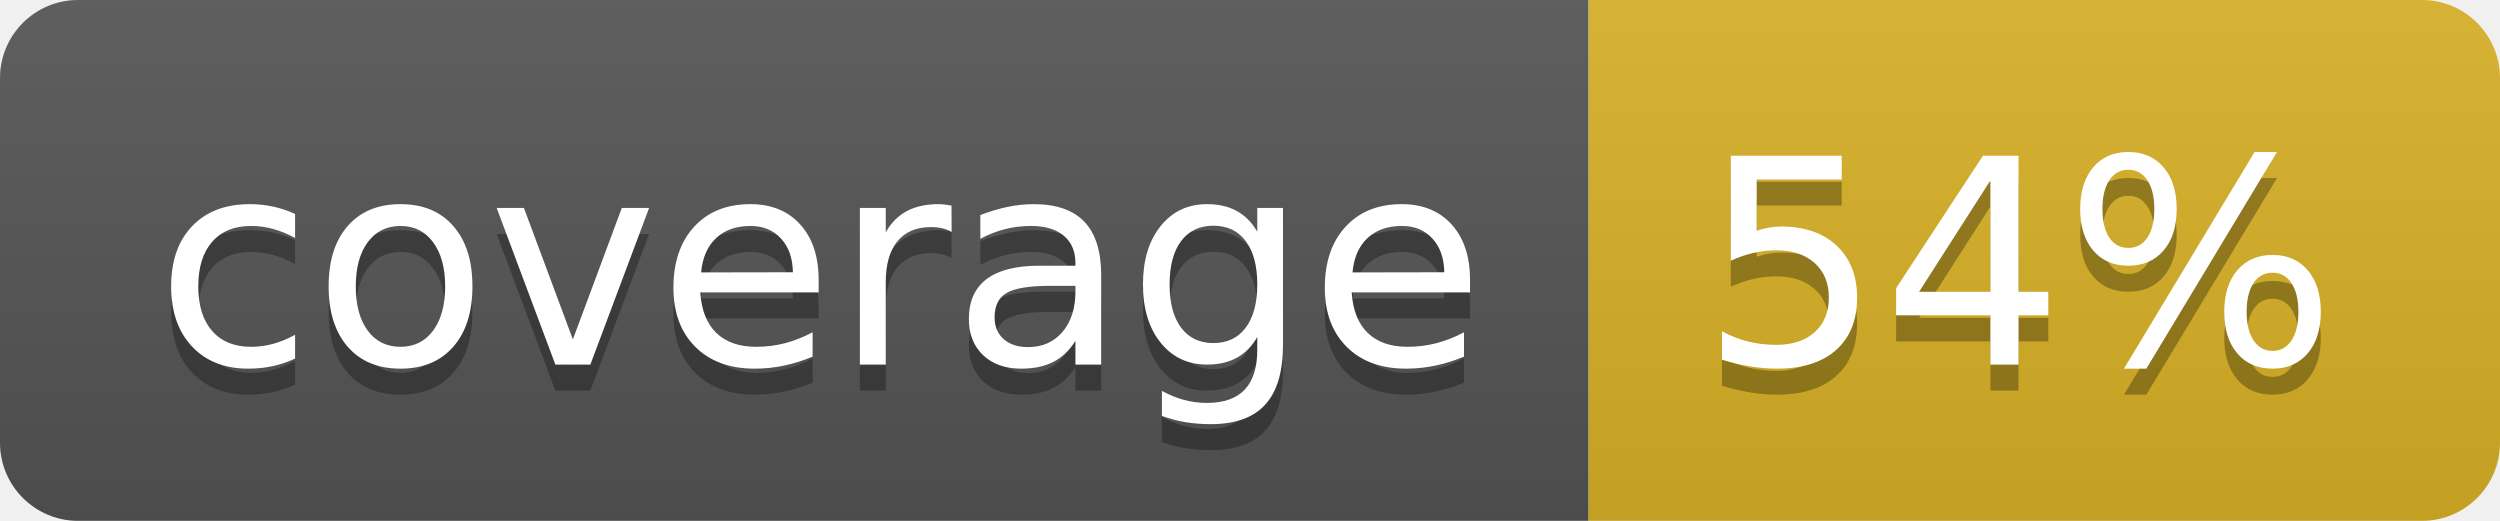
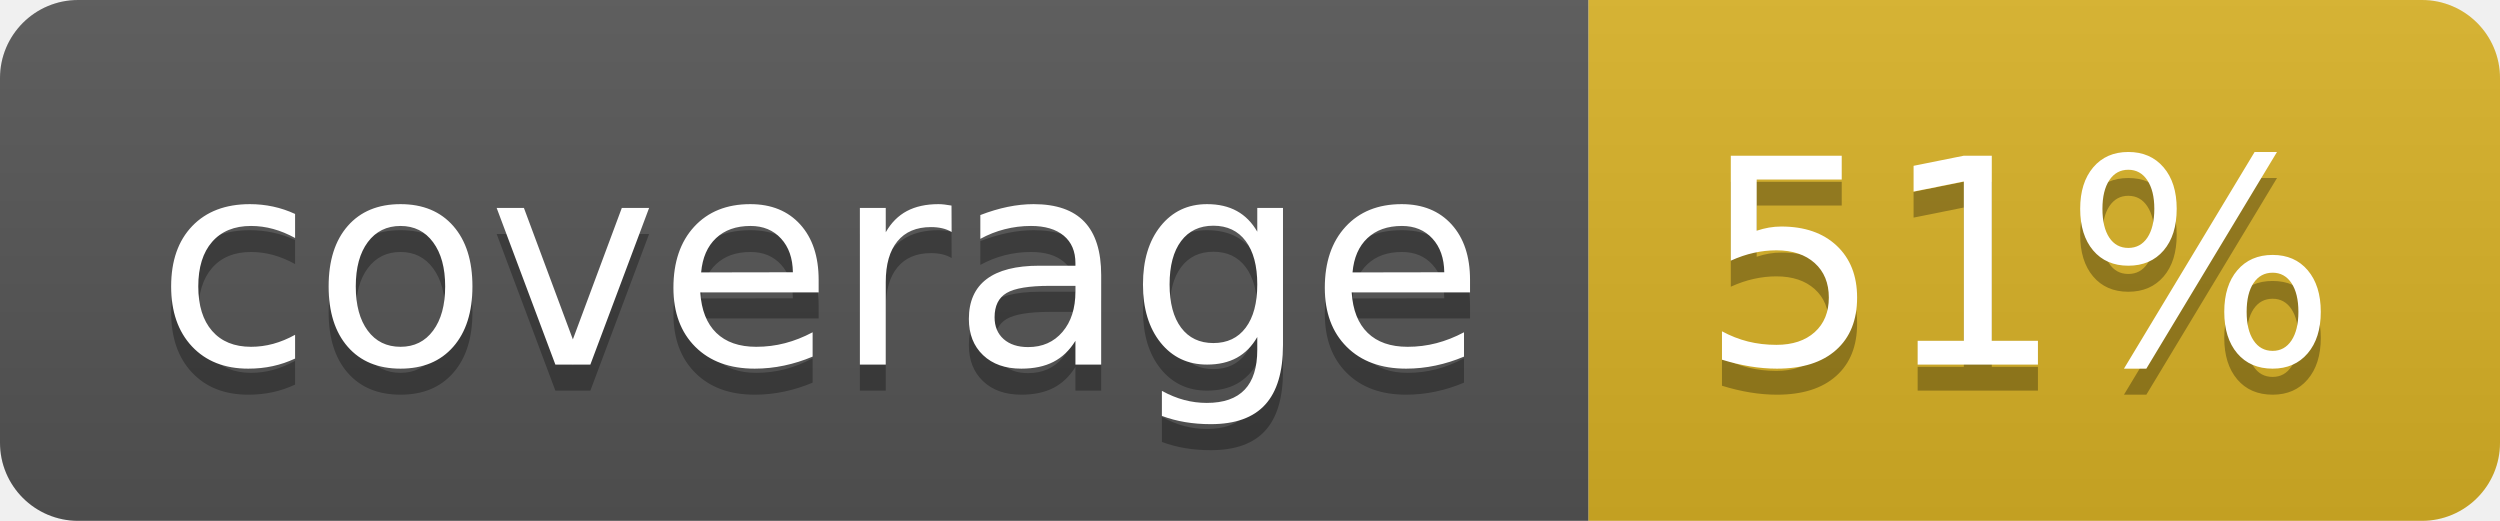
<svg xmlns="http://www.w3.org/2000/svg" width="96" height="20">
  <linearGradient id="b" x2="0" y2="100%">
    <stop offset="0" stop-color="#bbb" stop-opacity=".1" />
    <stop offset="1" stop-opacity=".1" />
  </linearGradient>
  <clipPath id="a">
    <rect width="96" height="20" rx="3" fill="#fff" />
  </clipPath>
  <g clip-path="url(#a)">
    <path fill="#555" d="M0 0h61v20H0z" />
    <path fill="#D9B226" d="M61 0h35v20H61z" />
    <path fill="url(#b)" d="M0 0h96v20H0z" />
  </g>
  <g fill="#fff" text-anchor="middle" font-family="DejaVu Sans,Verdana,Geneva,sans-serif" font-size="110">
    <text x="315" y="150" fill="#010101" fill-opacity=".3" transform="scale(.1)" textLength="510">coverage</text>
    <text x="315" y="140" transform="scale(.1)" textLength="510">coverage</text>
-     <text x="775" y="150" fill="#010101" fill-opacity=".3" transform="scale(.1)" textLength="250">54%</text>
-     <text x="775" y="140" transform="scale(.1)" textLength="250">54%</text>
+     <text x="775" y="150" fill="#010101" fill-opacity=".3" transform="scale(.1)" textLength="250">51%</text>
+     <text x="775" y="140" transform="scale(.1)" textLength="250">51%</text>
  </g>
</svg>
